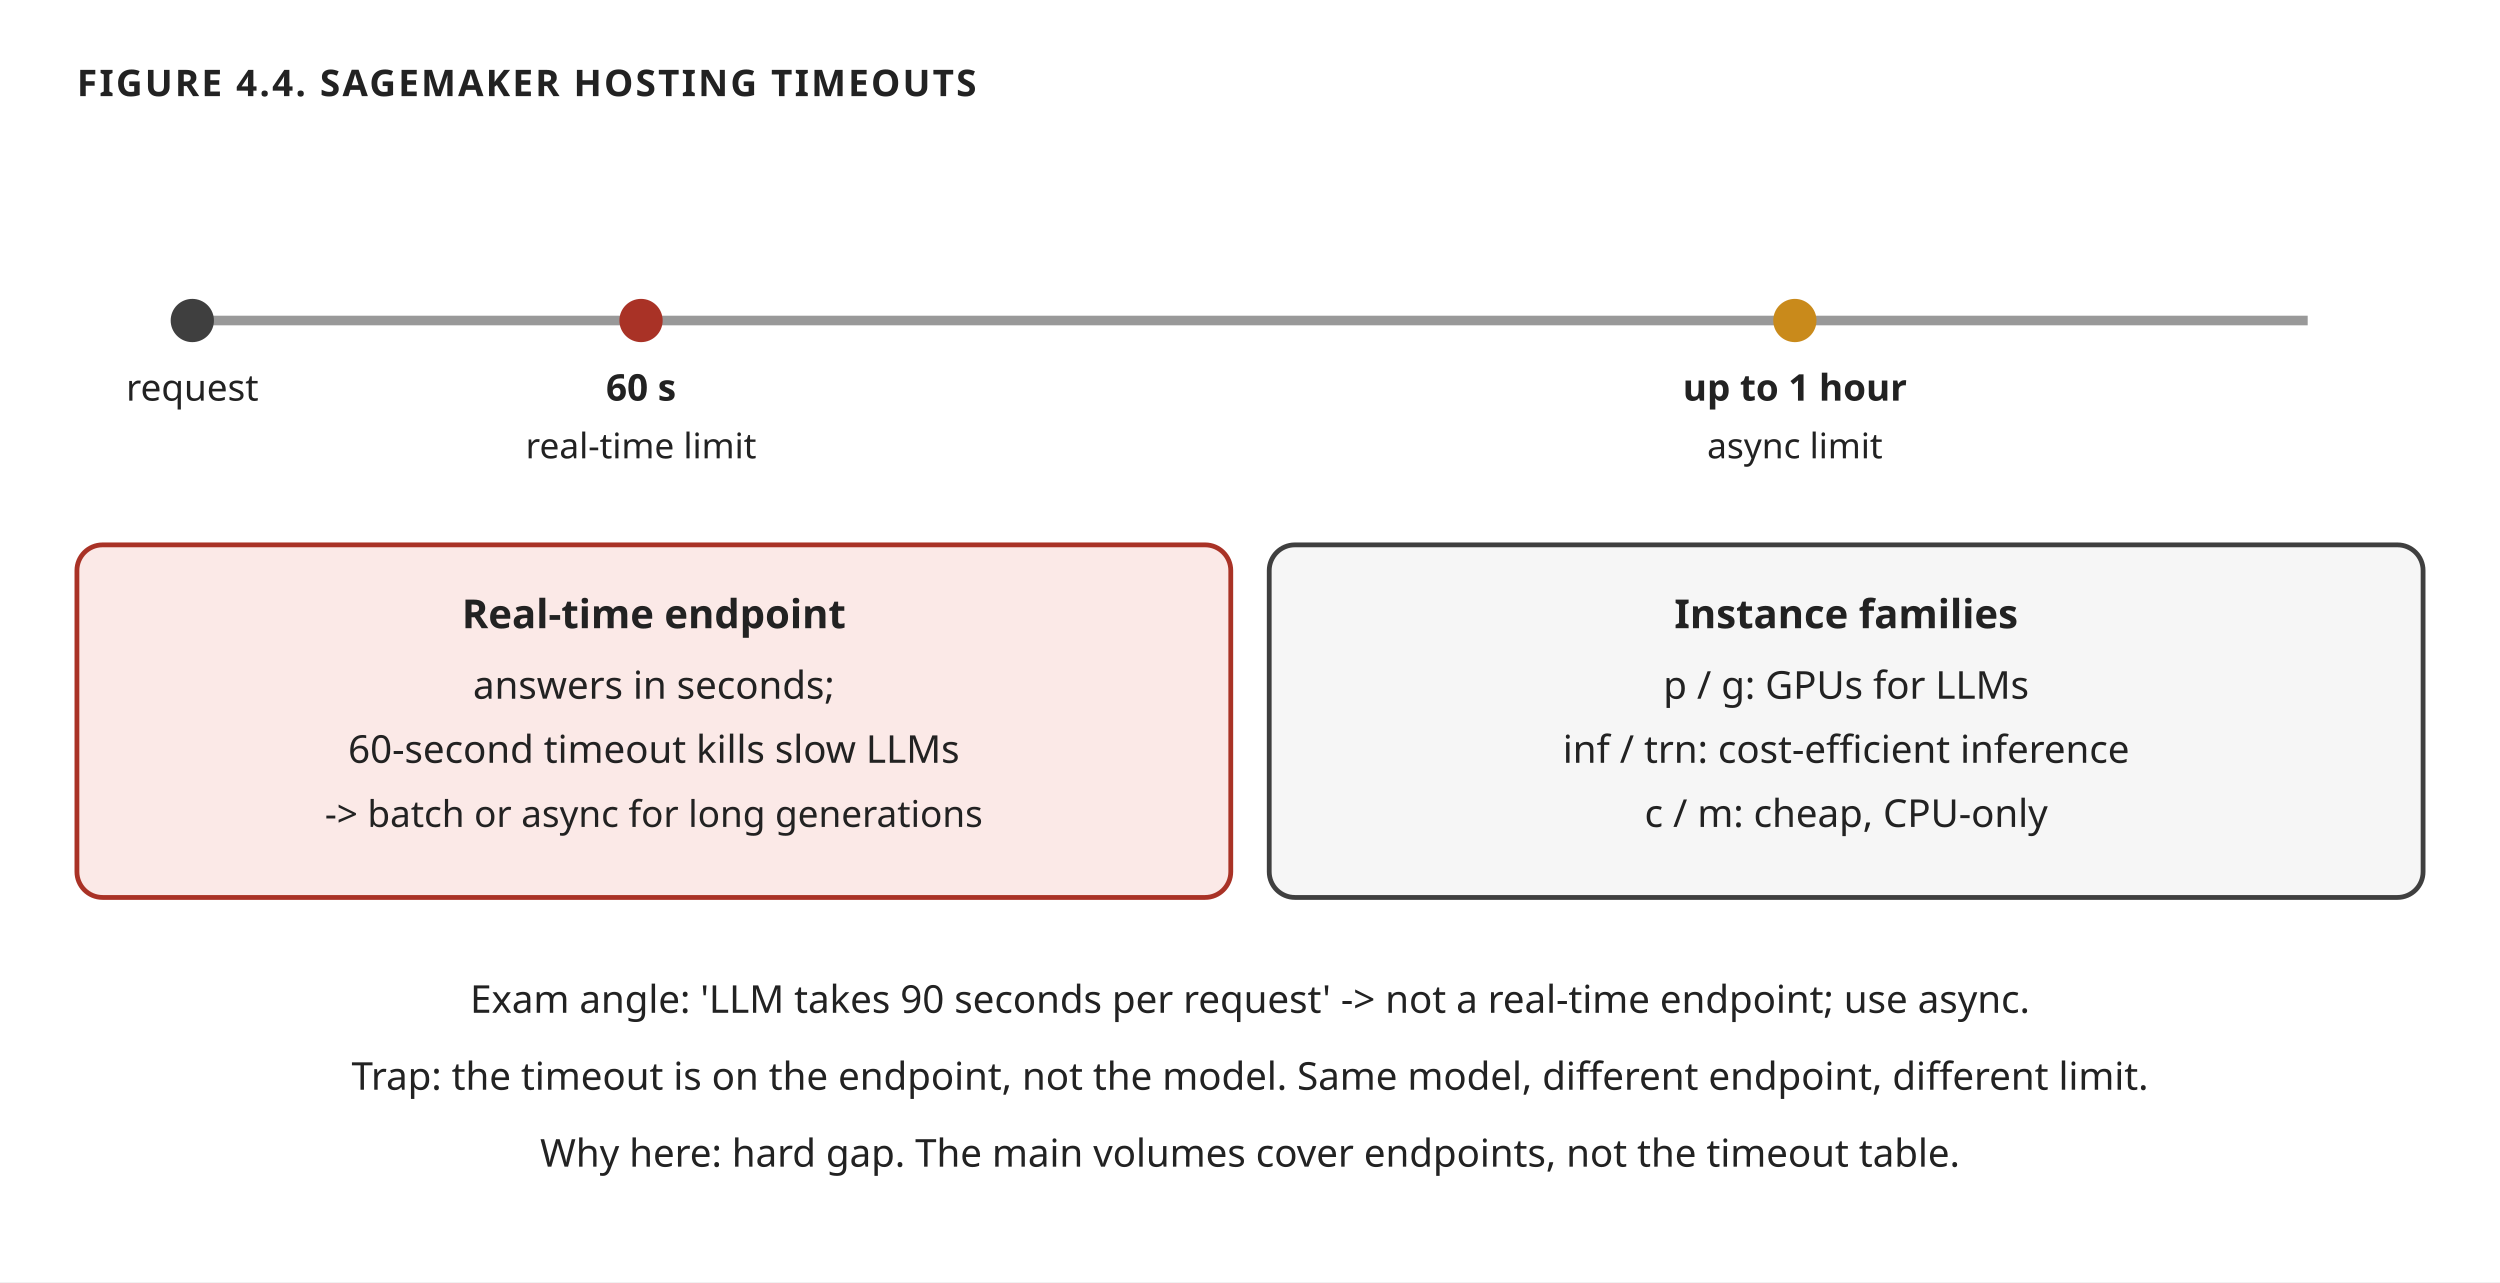
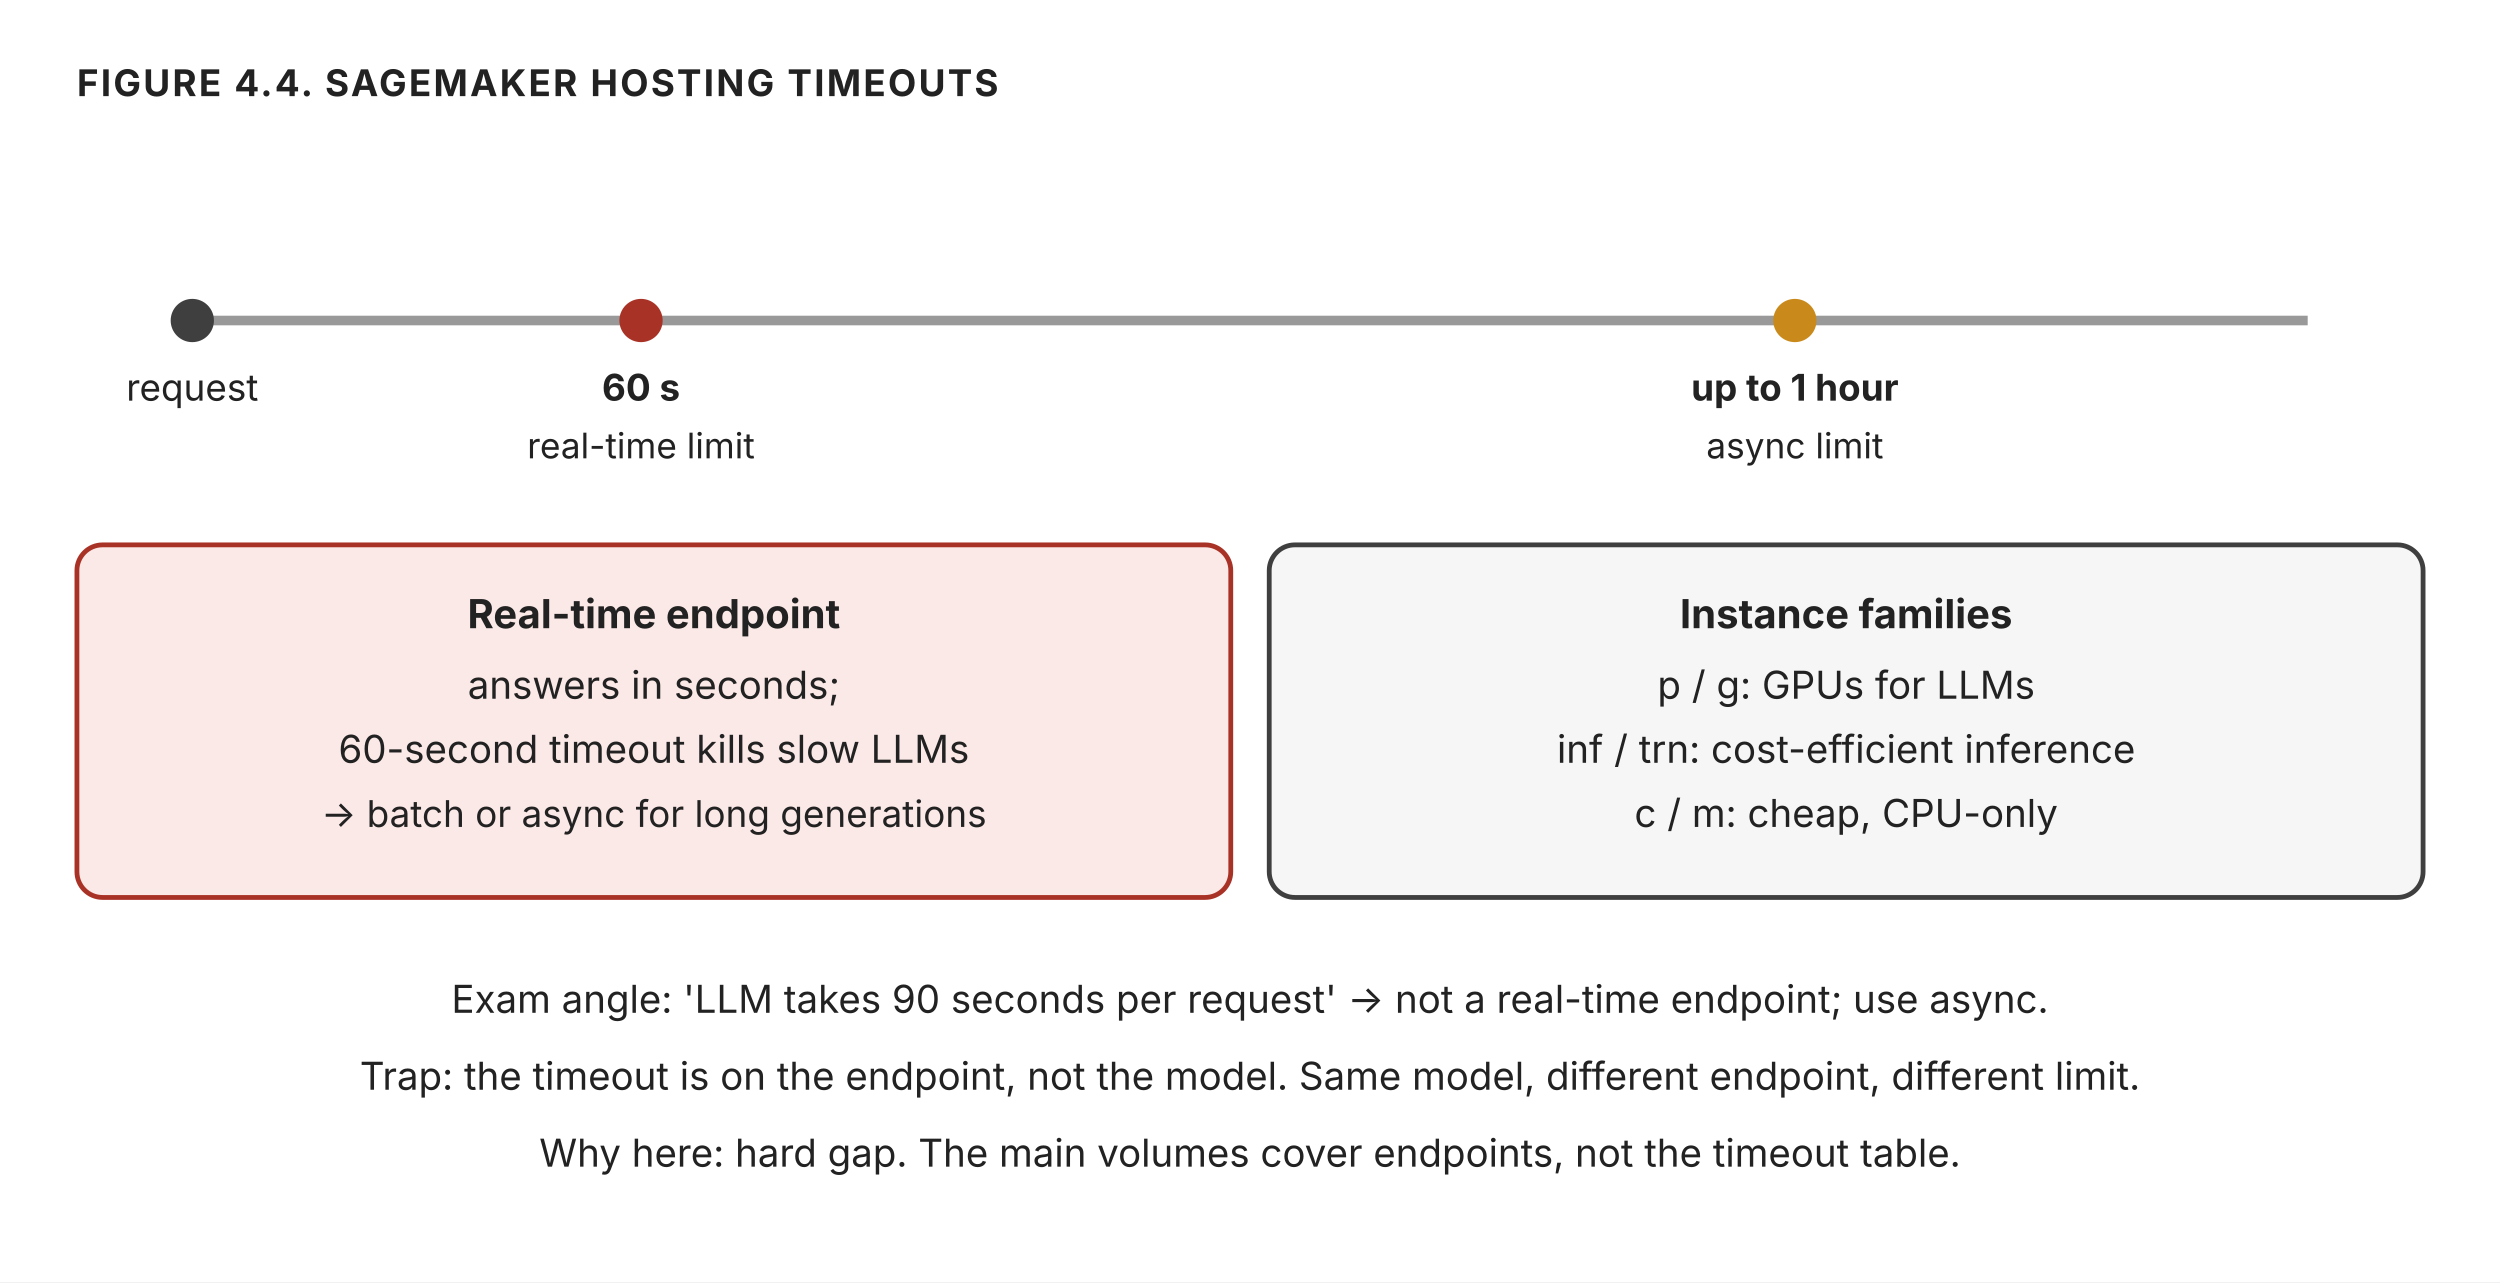
<svg xmlns="http://www.w3.org/2000/svg" width="780" height="400" viewBox="0 0 780 400" role="img" aria-label="SageMaker hosting: two timeouts, and which instance family">
-   <style>text{font-family:'Trebuchet MS', Verdana, sans-serif;fill:#222222;}</style>
+   <style>text{font-family:"Anthropic Sans",Inter,"Source Sans 3","IBM Plex Sans",sans-serif;fill:#222222}</style>
  <rect width="780" height="400" fill="#ffffff" />
  <defs>
    <marker id="ar" viewBox="0 0 10 10" refX="9" refY="5" markerWidth="7" markerHeight="7" orient="auto-start-reverse">
      <path d="M 0 1 L 9 5 L 0 9 z" fill="#555555" />
    </marker>
    <marker id="arW" viewBox="0 0 10 10" refX="9" refY="5" markerWidth="7" markerHeight="7" orient="auto-start-reverse">
      <path d="M 0 1 L 9 5 L 0 9 z" fill="#ffffff" />
    </marker>
  </defs>
  <text x="24" y="30" font-size="11.5" fill="#555555" text-anchor="start" font-weight="700" letter-spacing="0.06em">FIGURE 4.4. SAGEMAKER HOSTING TIMEOUTS</text>
  <line x1="60" y1="100" x2="720" y2="100" stroke="#999" stroke-width="3" />
  <circle cx="60" cy="100" r="6" fill="#3f3f3f" stroke="#3f3f3f" stroke-width="1.5" />
  <text x="60" y="125" font-size="11.5" fill="#222222" text-anchor="middle">request</text>
  <circle cx="200" cy="100" r="6" fill="#a93226" stroke="#a93226" stroke-width="1.5" />
  <text x="200" y="125" font-size="11.5" fill="#222222" text-anchor="middle" font-weight="700">60 s</text>
  <text x="200" y="143" font-size="11" fill="#555555" text-anchor="middle">real-time limit</text>
  <circle cx="560" cy="100" r="6" fill="#c98a1b" stroke="#c98a1b" stroke-width="1.5" />
  <text x="560" y="125" font-size="11.5" fill="#222222" text-anchor="middle" font-weight="700">up to 1 hour</text>
  <text x="560" y="143" font-size="11" fill="#555555" text-anchor="middle">async limit</text>
  <rect x="24" y="170" width="360" height="110" rx="8" fill="#fbe9e7" stroke="#a93226" stroke-width="1.5" />
  <text x="204" y="196" font-size="12.5" fill="#222222" text-anchor="middle" font-weight="700">Real-time endpoint</text>
  <text x="204" y="218" font-size="12" fill="#222222" text-anchor="middle">answers in seconds;</text>
  <text x="204" y="238" font-size="12" fill="#222222" text-anchor="middle">60-second timeout kills slow LLMs</text>
  <text x="204" y="258" font-size="11.5" fill="#555555" text-anchor="middle">-&gt; batch or async for long generations</text>
  <rect x="396" y="170" width="360" height="110" rx="8" fill="#f6f6f6" stroke="#3f3f3f" stroke-width="1.5" />
  <text x="576" y="196" font-size="12.5" fill="#222222" text-anchor="middle" font-weight="700">Instance families</text>
  <text x="576" y="218" font-size="12" fill="#222222" text-anchor="middle">p / g: GPUs for LLMs</text>
  <text x="576" y="238" font-size="12" fill="#222222" text-anchor="middle">inf / trn: cost-efficient inference</text>
  <text x="576" y="258" font-size="12" fill="#222222" text-anchor="middle">c / m: cheap, CPU-only</text>
  <text x="390" y="316" font-size="12" fill="#555555" text-anchor="middle">Exam angle: 'LLM takes 90 seconds per request' -&gt; not a real-time endpoint; use async.</text>
  <text x="390" y="340" font-size="12" fill="#555555" text-anchor="middle">Trap: the timeout is on the endpoint, not the model. Same model, different endpoint, different limit.</text>
  <text x="390" y="364" font-size="12" fill="#555555" text-anchor="middle">Why here: hard gap. The main volumes cover endpoints, not the timeout table.</text>
</svg>
